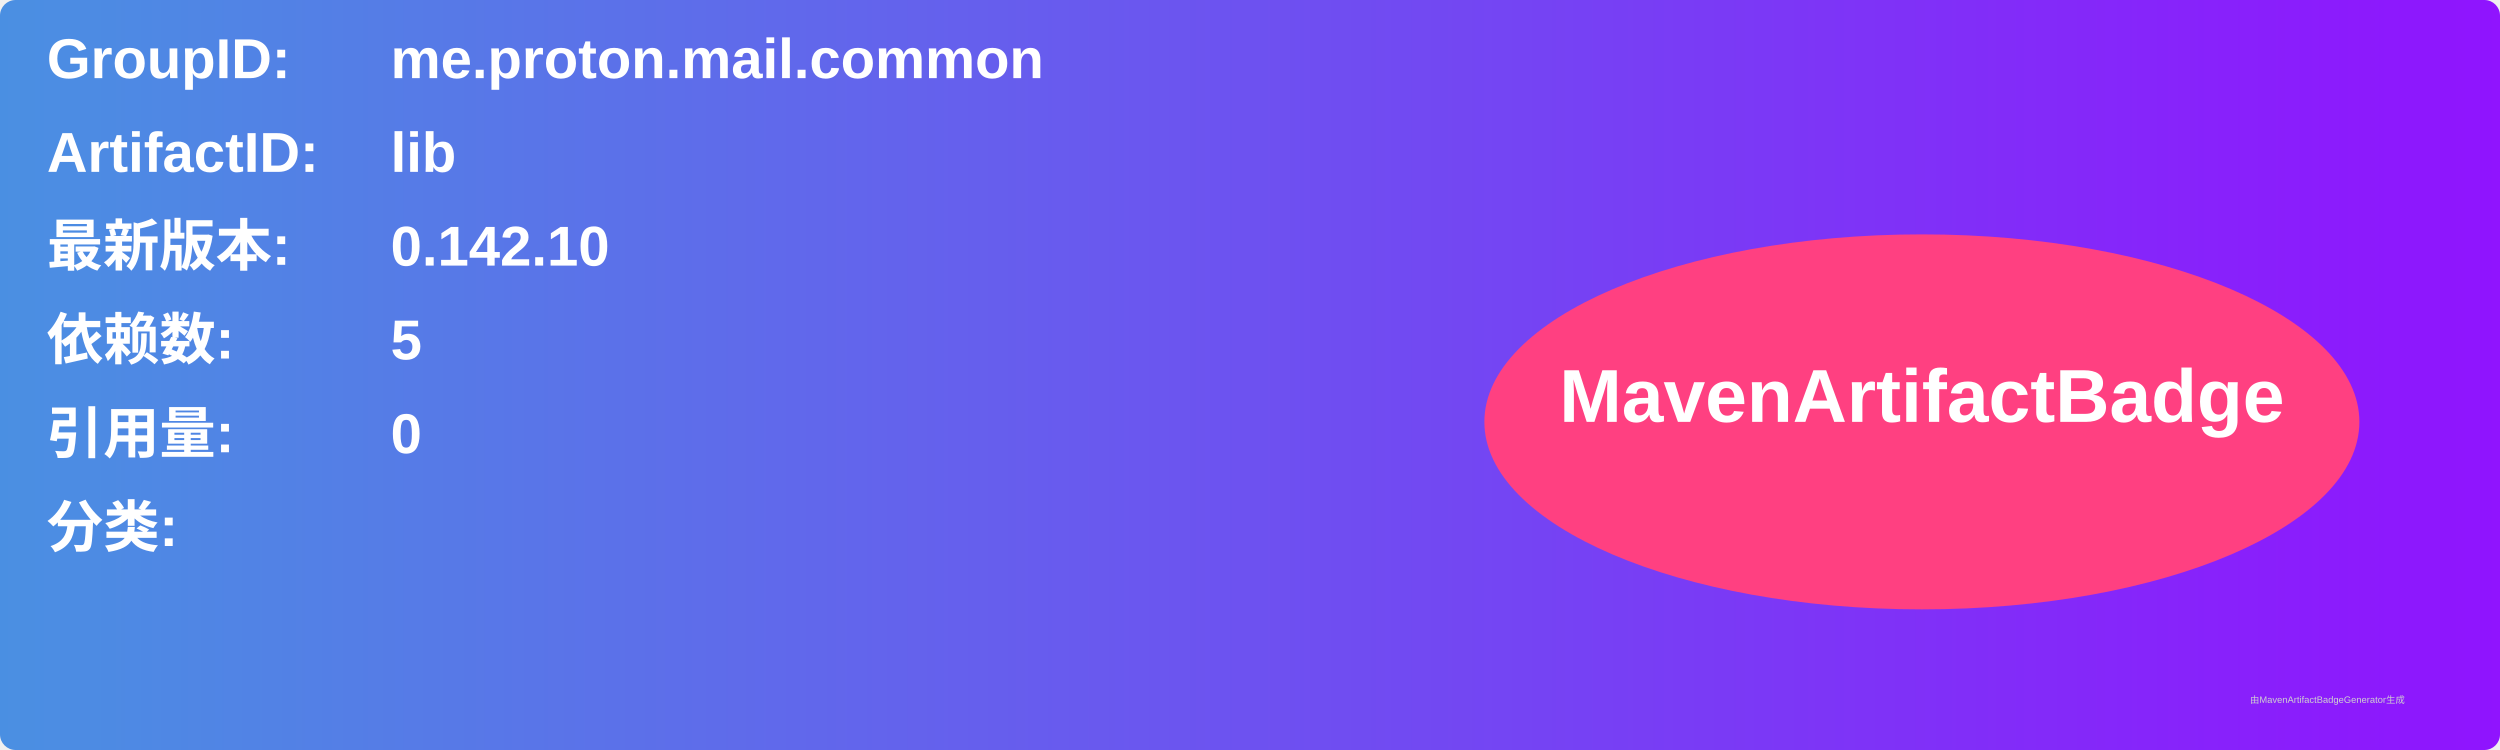
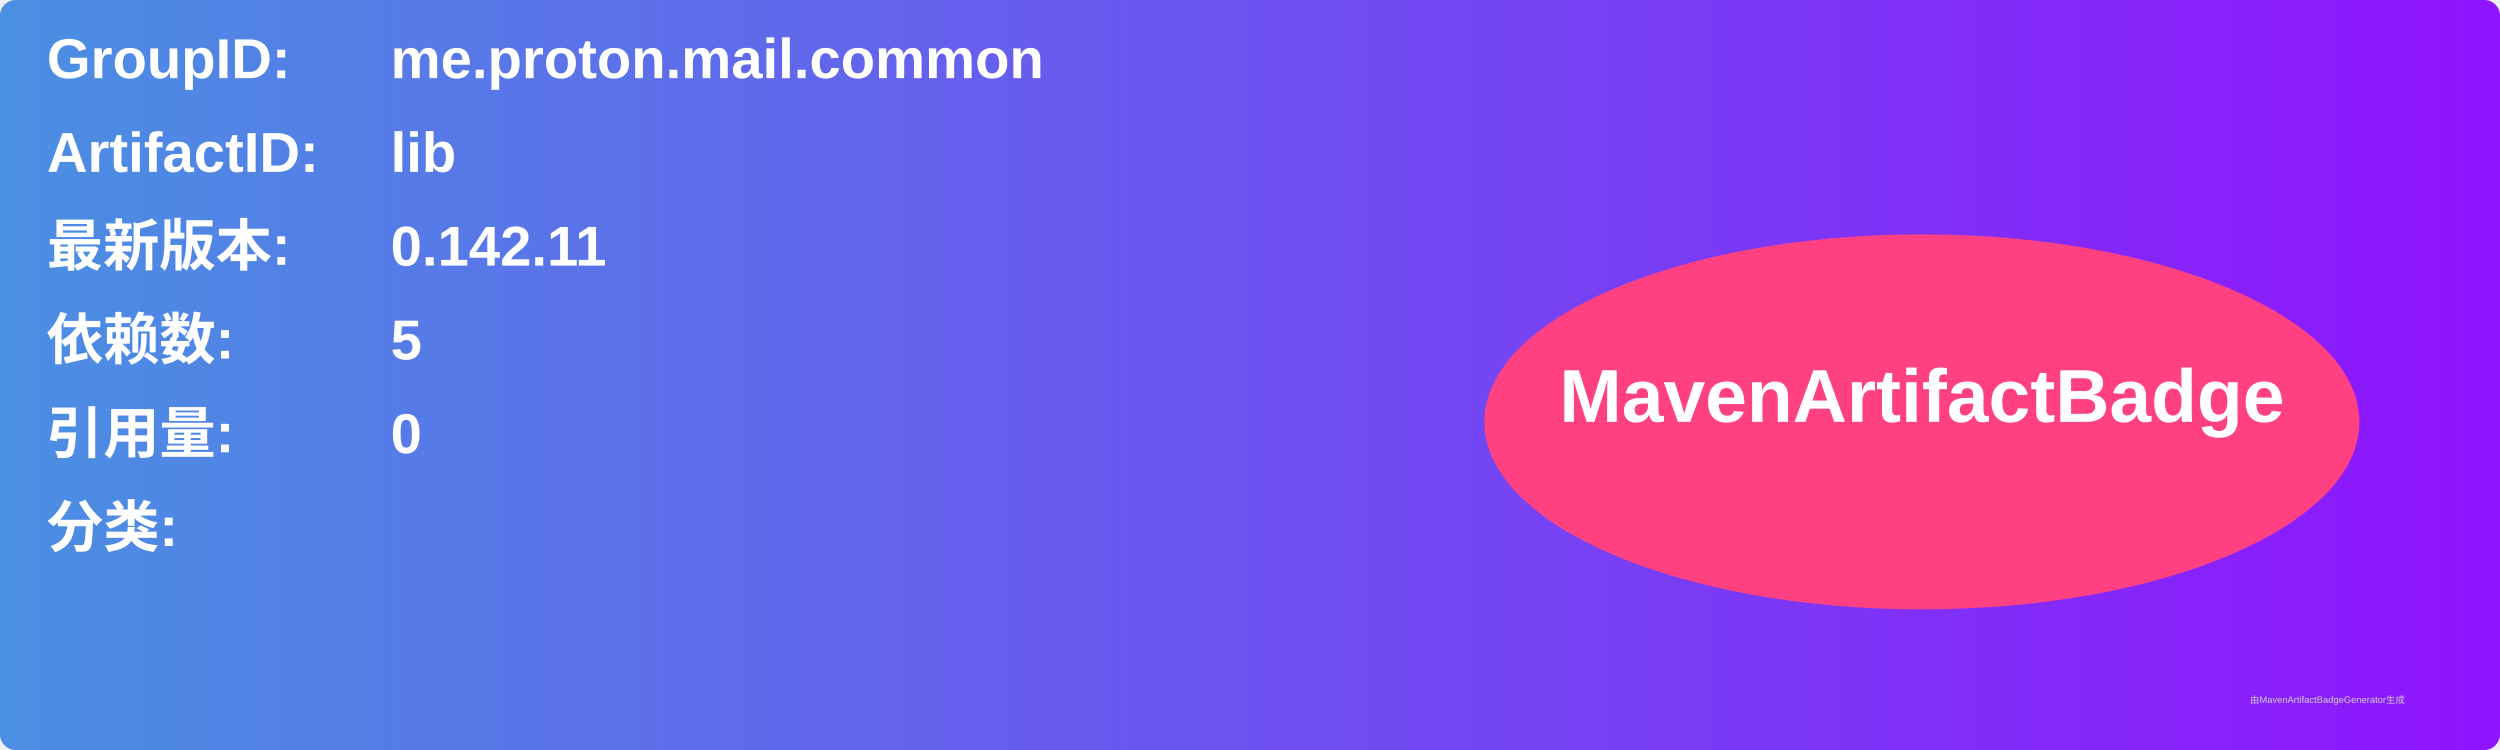
<svg xmlns="http://www.w3.org/2000/svg" width="800" height="240" viewBox="0 0 800 240">
  <linearGradient id="grad" x1="0%" y1="0%" x2="100%" y2="0%">
    <stop offset="0%" stop-color="#4a90e2" />
    <stop offset="100%" stop-color="#9013fe" />
  </linearGradient>
  <rect width="100%" height="100%" rx="5" ry="5" fill="url(#grad)" />
  <g transform="translate(15, 15)">
    <text x="0" y="10" font-family="Arial" font-size="18" fill="white" font-weight="bold" width="260">GroupID:</text>
    <text x="110" y="10" font-family="Arial" font-size="18" fill="white" font-weight="bold" width="460">me.proton.mail.common</text>
    <text x="0" y="40" font-family="Arial" font-size="18" fill="white" font-weight="bold" width="260">ArtifactID:</text>
    <text x="110" y="40" font-family="Arial" font-size="18" fill="white" font-weight="bold" width="460">lib</text>
    <text x="0" y="70" font-family="Arial" font-size="18" fill="white" font-weight="bold">最新版本:</text>
    <text x="110" y="70" font-family="Arial" font-size="18" fill="white" font-weight="bold">
-       <tspan font-weight="bold">0.142.10</tspan>
+       <tspan font-weight="bold">0.142.11</tspan>
    </text>
    <text x="0" y="100" font-family="Arial" font-size="18" fill="white" font-weight="bold">依赖数: </text>
    <text x="110" y="100" font-family="Arial" font-size="18" fill="white">
      <tspan font-weight="bold">5</tspan>
    </text>
    <text x="0" y="130" font-family="Arial" font-size="18" fill="white" font-weight="bold">引用量: </text>
    <text x="110" y="130" font-family="Arial" font-size="18" fill="white">
      <tspan font-weight="bold">0</tspan>
    </text>
    <text x="0" y="160" font-family="Arial" font-size="18" fill="white" font-weight="bold">分类:</text>
    <text x="10" y="190" font-family="Arial" font-size="10" fill="white">
      <tspan font-weight="bold" />
    </text>
    <ellipse cx="600" cy="120" rx="140" ry="60" fill="#ff4081" />
    <text x="600" y="120" text-anchor="middle" font-family="Arial" font-size="24" fill="white" font-weight="bold">MavenArtifactBadge</text>
  </g>
  <text x="720" y="225" font-family="Arial" font-size="3" fill="#d0d0d0">由MavenArtifactBadgeGenerator生成</text>
</svg>
